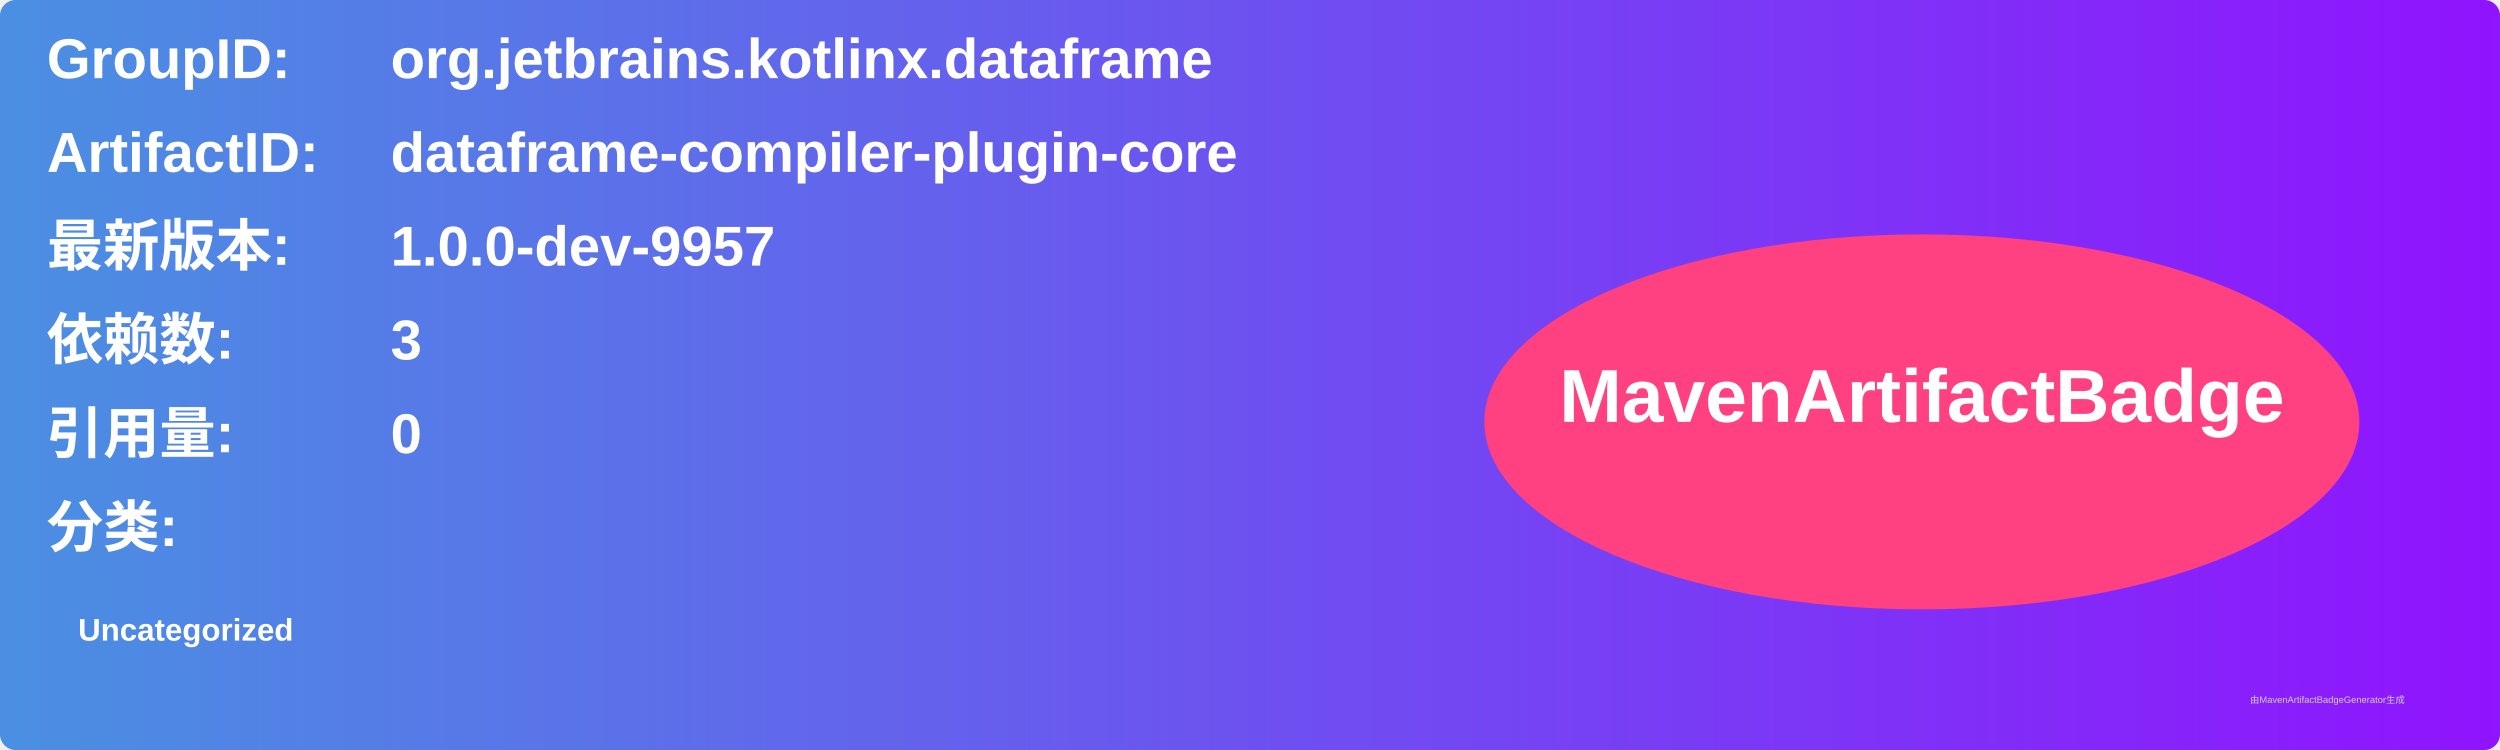
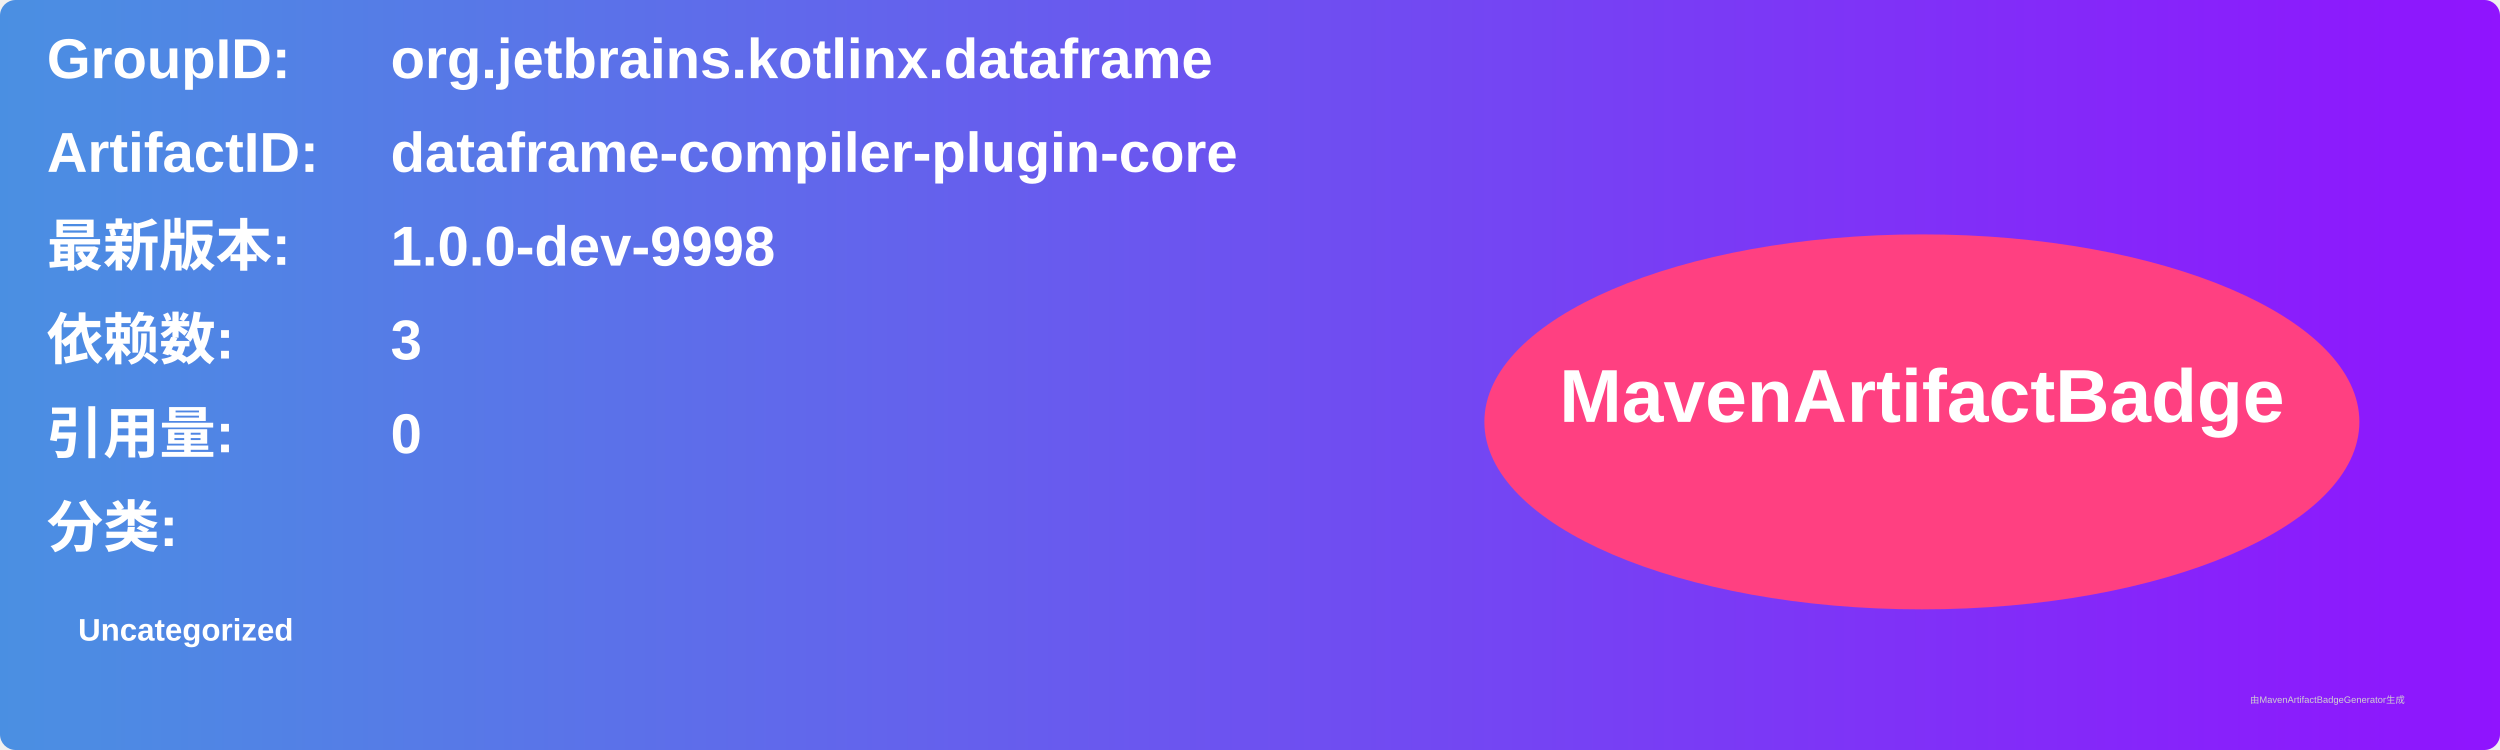
<svg xmlns="http://www.w3.org/2000/svg" width="800" height="240" viewBox="0 0 800 240">
  <linearGradient id="grad" x1="0%" y1="0%" x2="100%" y2="0%">
    <stop offset="0%" stop-color="#4a90e2" />
    <stop offset="100%" stop-color="#9013fe" />
  </linearGradient>
  <rect width="100%" height="100%" rx="5" ry="5" fill="url(#grad)" />
  <g transform="translate(15, 15)">
    <text x="0" y="10" font-family="Arial" font-size="18" fill="white" font-weight="bold" width="260">GroupID:</text>
    <text x="110" y="10" font-family="Arial" font-size="18" fill="white" font-weight="bold" width="460">org.jetbrains.kotlinx.dataframe</text>
    <text x="0" y="40" font-family="Arial" font-size="18" fill="white" font-weight="bold" width="260">ArtifactID:</text>
    <text x="110" y="40" font-family="Arial" font-size="18" fill="white" font-weight="bold" width="460">dataframe-compiler-plugin-core</text>
    <text x="0" y="70" font-family="Arial" font-size="18" fill="white" font-weight="bold">最新版本:</text>
    <text x="110" y="70" font-family="Arial" font-size="18" fill="white" font-weight="bold">
-       <tspan font-weight="bold">1.0.0-dev-9957</tspan>
+       <tspan font-weight="bold">1.0.0-dev-9998</tspan>
    </text>
    <text x="0" y="100" font-family="Arial" font-size="18" fill="white" font-weight="bold">依赖数: </text>
    <text x="110" y="100" font-family="Arial" font-size="18" fill="white">
      <tspan font-weight="bold">3</tspan>
    </text>
    <text x="0" y="130" font-family="Arial" font-size="18" fill="white" font-weight="bold">引用量: </text>
    <text x="110" y="130" font-family="Arial" font-size="18" fill="white">
      <tspan font-weight="bold">0</tspan>
    </text>
    <text x="0" y="160" font-family="Arial" font-size="18" fill="white" font-weight="bold">分类:</text>
    <text x="10" y="190" font-family="Arial" font-size="10" fill="white">
      <tspan font-weight="bold">Uncategorized</tspan>
    </text>
    <ellipse cx="600" cy="120" rx="140" ry="60" fill="#ff4081" />
    <text x="600" y="120" text-anchor="middle" font-family="Arial" font-size="24" fill="white" font-weight="bold">MavenArtifactBadge</text>
  </g>
  <text x="720" y="225" font-family="Arial" font-size="3" fill="#d0d0d0">由MavenArtifactBadgeGenerator生成</text>
</svg>
